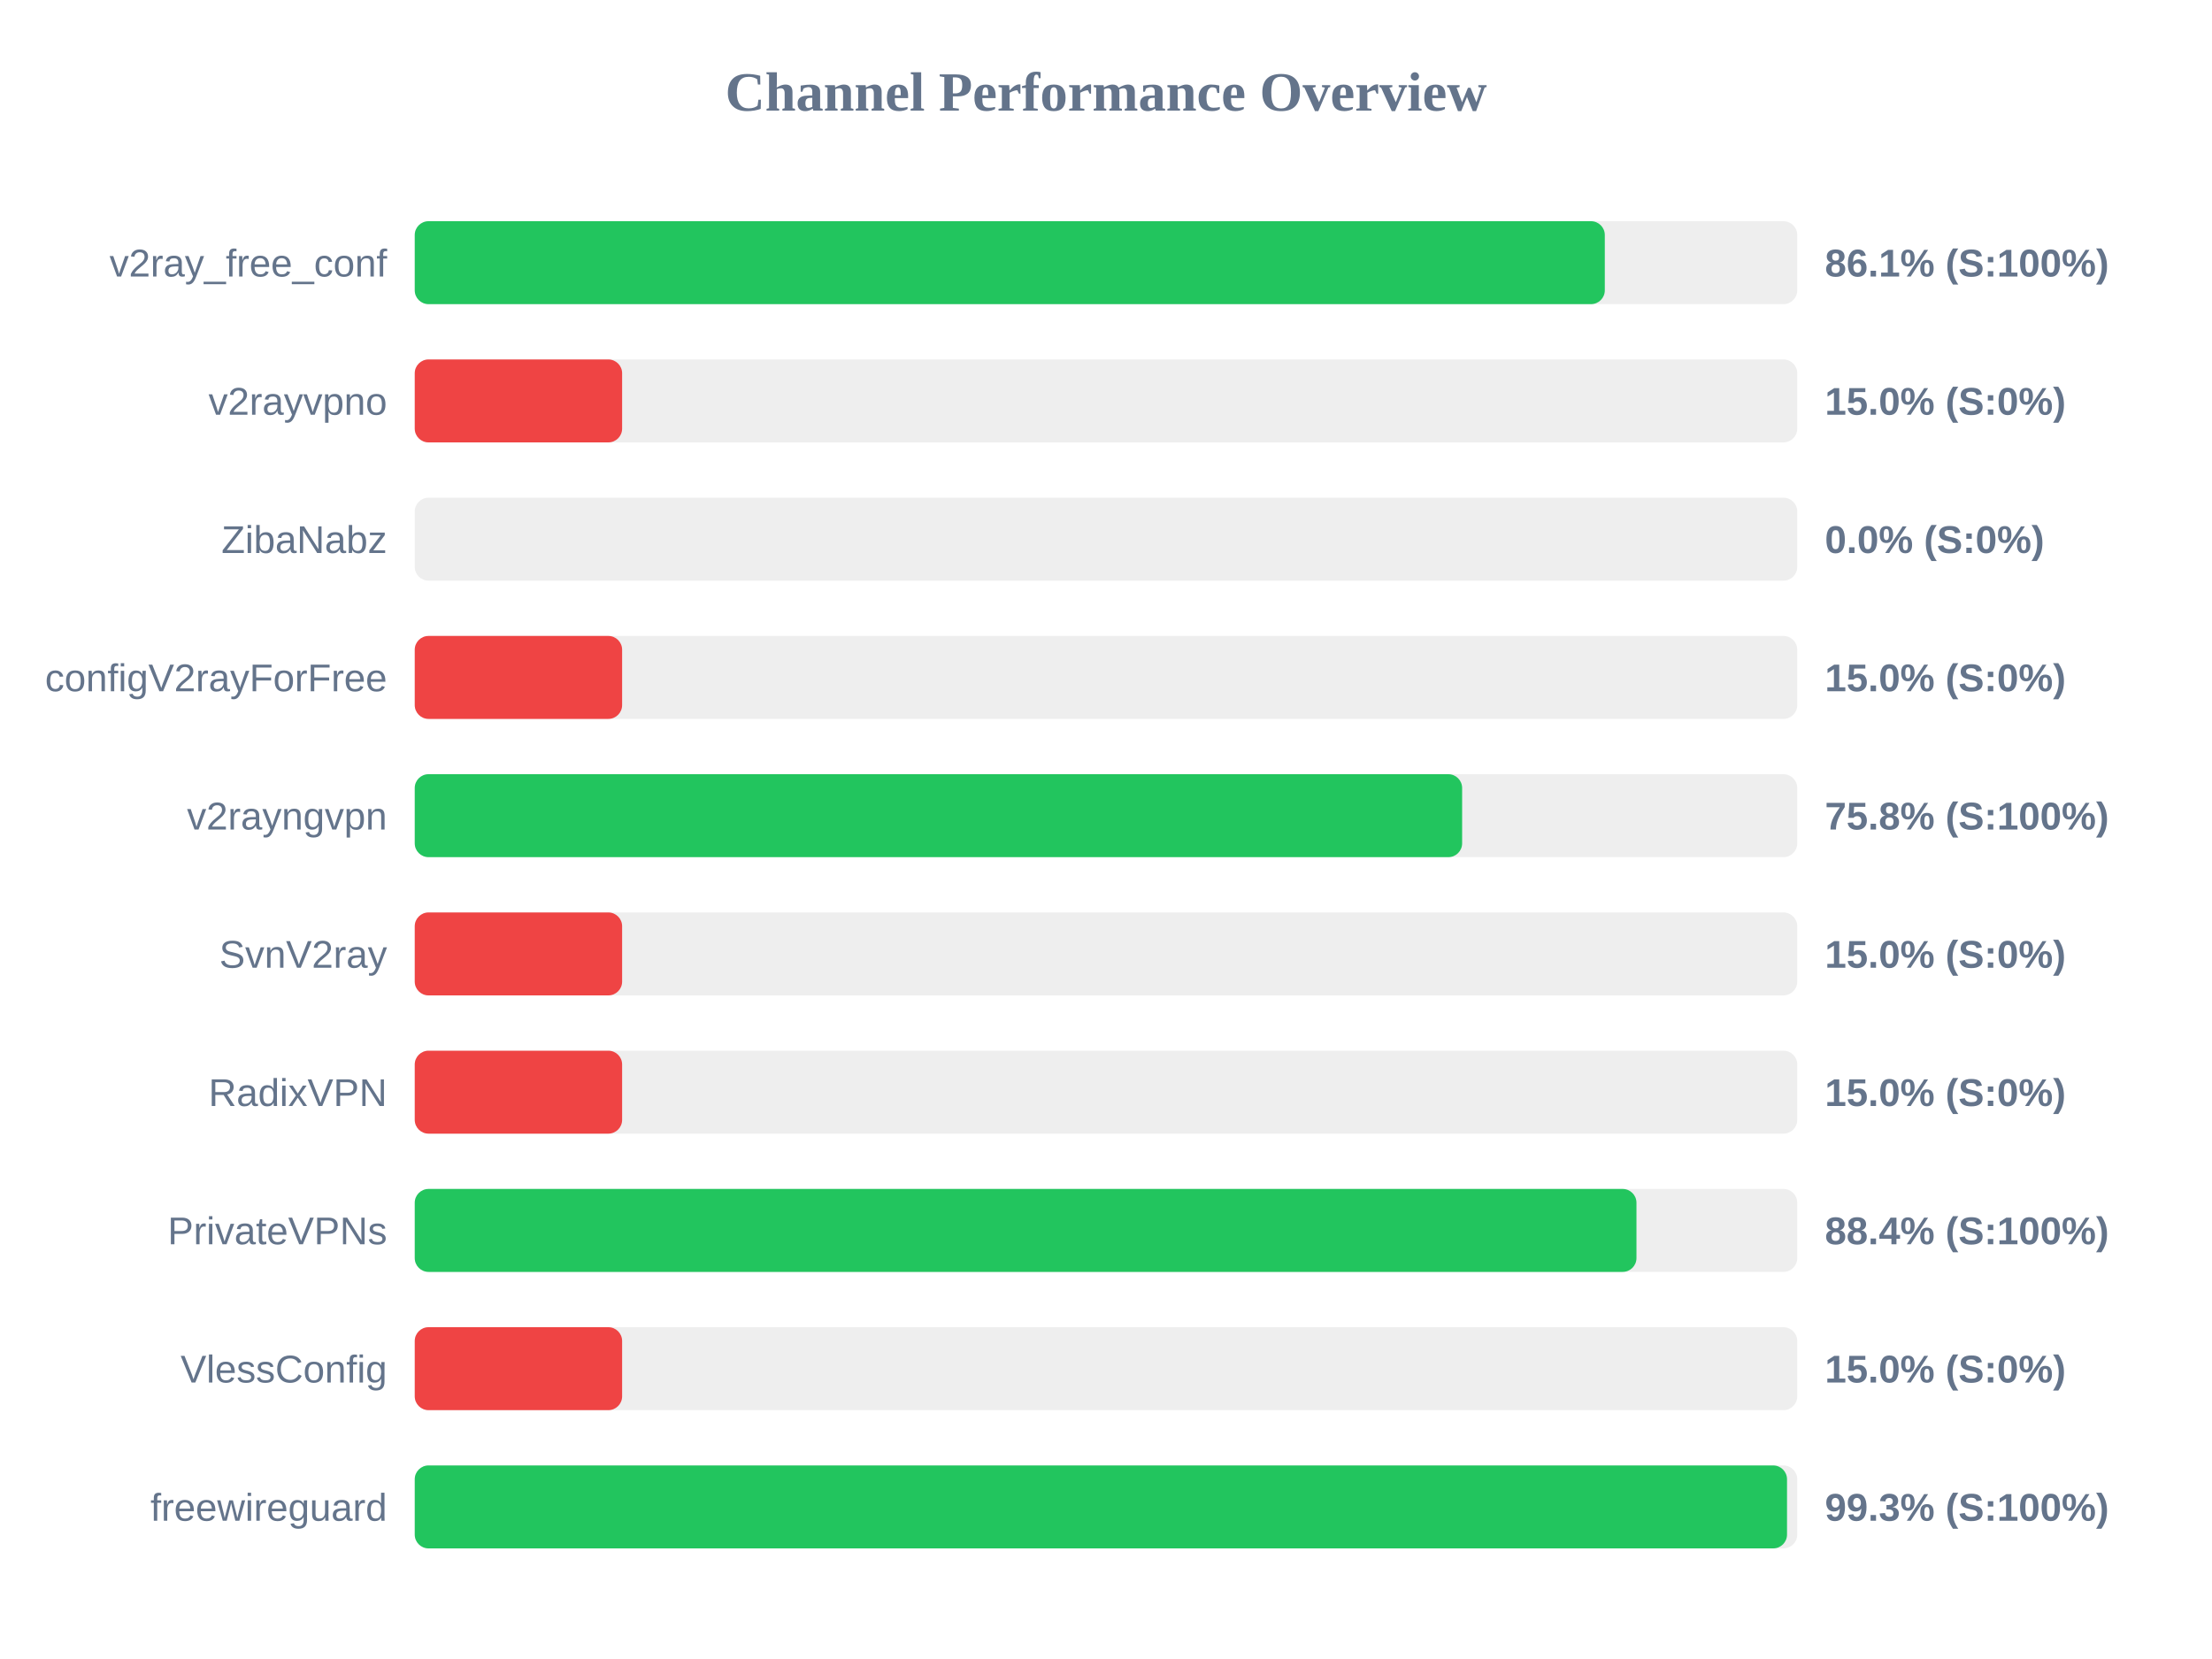
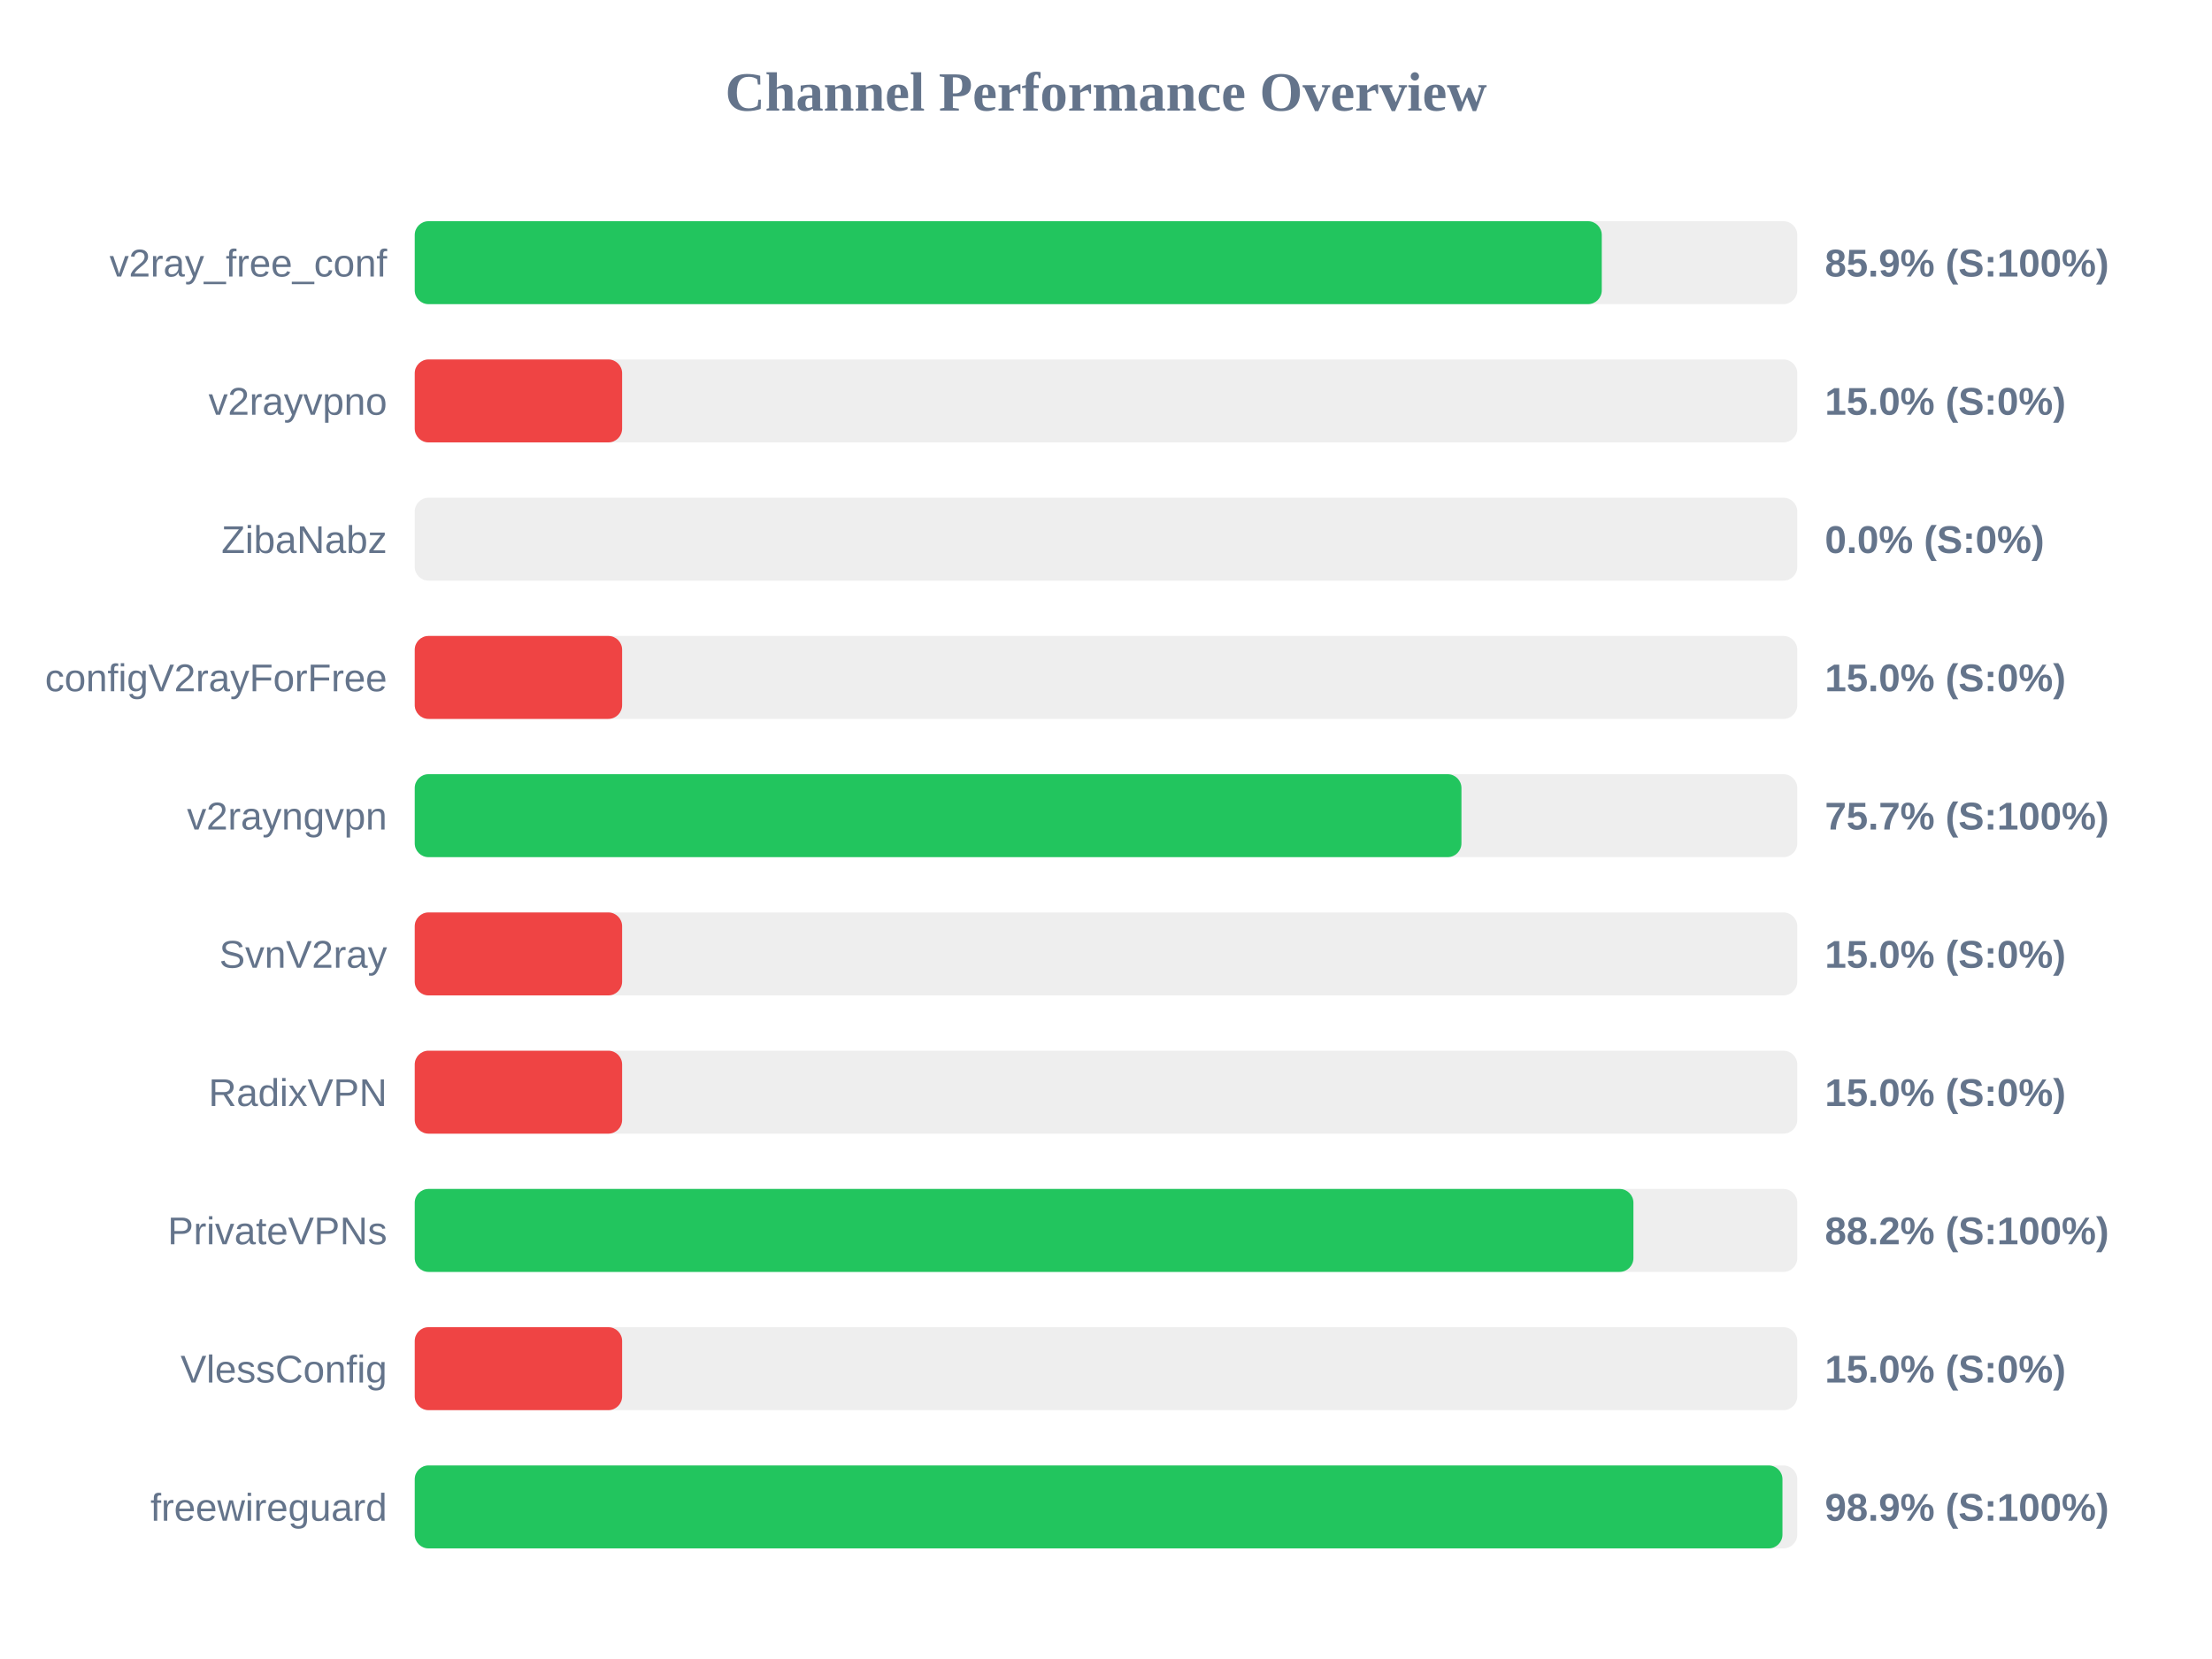
<svg xmlns="http://www.w3.org/2000/svg" width="800" height="600" version="1.1">
  <style>
        .row { font: 14px Arial; fill: #64748b; }
        .score { font: bold 14px Arial; fill: #64748b; }
    </style>
  <text x="400" y="40" text-anchor="middle" font-size="20px" font-weight="bold" fill="#64748b">Channel Performance Overview</text>
  <rect x="150" y="80" width="500" height="30" fill="#eee" rx="5" />
-   <rect x="150" y="80" width="430.4" height="30" fill="#22c55e" rx="5" />
+   <rect x="150" y="80" width="429.3" height="30" fill="#22c55e" rx="5" />
  <text x="140" y="100" text-anchor="end" class="row">v2ray_free_conf</text>
-   <text x="660" y="100" text-anchor="start" class="score">86.1% (S:100%)</text>
+   <text x="660" y="100" text-anchor="start" class="score">85.9% (S:100%)</text>
  <rect x="150" y="130" width="500" height="30" fill="#eee" rx="5" />
  <rect x="150" y="130" width="75.0" height="30" fill="#ef4444" rx="5" />
  <text x="140" y="150" text-anchor="end" class="row">v2rayvpno</text>
  <text x="660" y="150" text-anchor="start" class="score">15.0% (S:0%)</text>
  <rect x="150" y="180" width="500" height="30" fill="#eee" rx="5" />
  <rect x="150" y="180" width="0.0" height="30" fill="#ef4444" rx="5" />
  <text x="140" y="200" text-anchor="end" class="row">ZibaNabz</text>
  <text x="660" y="200" text-anchor="start" class="score">0.0% (S:0%)</text>
  <rect x="150" y="230" width="500" height="30" fill="#eee" rx="5" />
  <rect x="150" y="230" width="75.0" height="30" fill="#ef4444" rx="5" />
  <text x="140" y="250" text-anchor="end" class="row">configV2rayForFree</text>
  <text x="660" y="250" text-anchor="start" class="score">15.0% (S:0%)</text>
  <rect x="150" y="280" width="500" height="30" fill="#eee" rx="5" />
-   <rect x="150" y="280" width="378.8" height="30" fill="#22c55e" rx="5" />
+   <rect x="150" y="280" width="378.55" height="30" fill="#22c55e" rx="5" />
  <text x="140" y="300" text-anchor="end" class="row">v2rayngvpn</text>
-   <text x="660" y="300" text-anchor="start" class="score">75.8% (S:100%)</text>
+   <text x="660" y="300" text-anchor="start" class="score">75.7% (S:100%)</text>
  <rect x="150" y="330" width="500" height="30" fill="#eee" rx="5" />
  <rect x="150" y="330" width="75.0" height="30" fill="#ef4444" rx="5" />
  <text x="140" y="350" text-anchor="end" class="row">SvnV2ray</text>
  <text x="660" y="350" text-anchor="start" class="score">15.0% (S:0%)</text>
  <rect x="150" y="380" width="500" height="30" fill="#eee" rx="5" />
  <rect x="150" y="380" width="75.0" height="30" fill="#ef4444" rx="5" />
  <text x="140" y="400" text-anchor="end" class="row">RadixVPN</text>
  <text x="660" y="400" text-anchor="start" class="score">15.0% (S:0%)</text>
  <rect x="150" y="430" width="500" height="30" fill="#eee" rx="5" />
-   <rect x="150" y="430" width="441.85" height="30" fill="#22c55e" rx="5" />
+   <rect x="150" y="430" width="440.75" height="30" fill="#22c55e" rx="5" />
  <text x="140" y="450" text-anchor="end" class="row">PrivateVPNs</text>
-   <text x="660" y="450" text-anchor="start" class="score">88.4% (S:100%)</text>
+   <text x="660" y="450" text-anchor="start" class="score">88.2% (S:100%)</text>
  <rect x="150" y="480" width="500" height="30" fill="#eee" rx="5" />
  <rect x="150" y="480" width="75.0" height="30" fill="#ef4444" rx="5" />
  <text x="140" y="500" text-anchor="end" class="row">VlessConfig</text>
  <text x="660" y="500" text-anchor="start" class="score">15.0% (S:0%)</text>
  <rect x="150" y="530" width="500" height="30" fill="#eee" rx="5" />
-   <rect x="150" y="530" width="496.3" height="30" fill="#22c55e" rx="5" />
+   <rect x="150" y="530" width="494.65" height="30" fill="#22c55e" rx="5" />
  <text x="140" y="550" text-anchor="end" class="row">freewireguard</text>
-   <text x="660" y="550" text-anchor="start" class="score">99.3% (S:100%)</text>
+   <text x="660" y="550" text-anchor="start" class="score">98.9% (S:100%)</text>
</svg>
